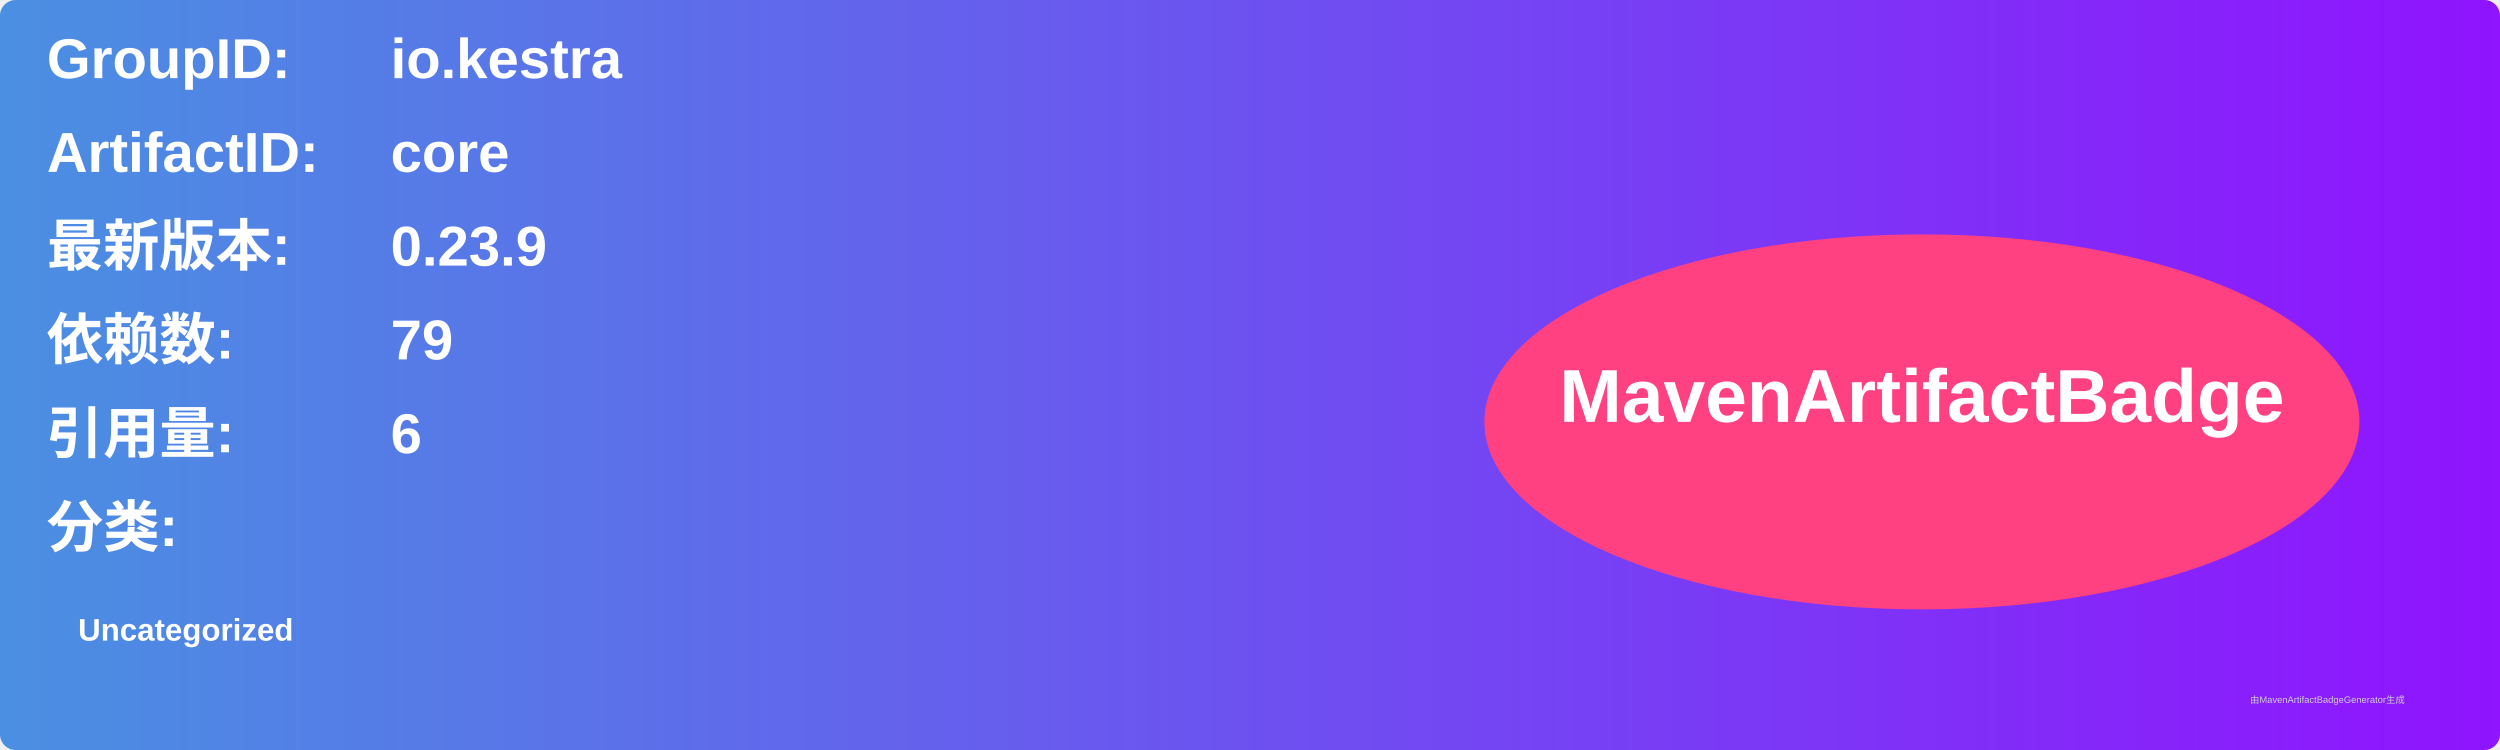
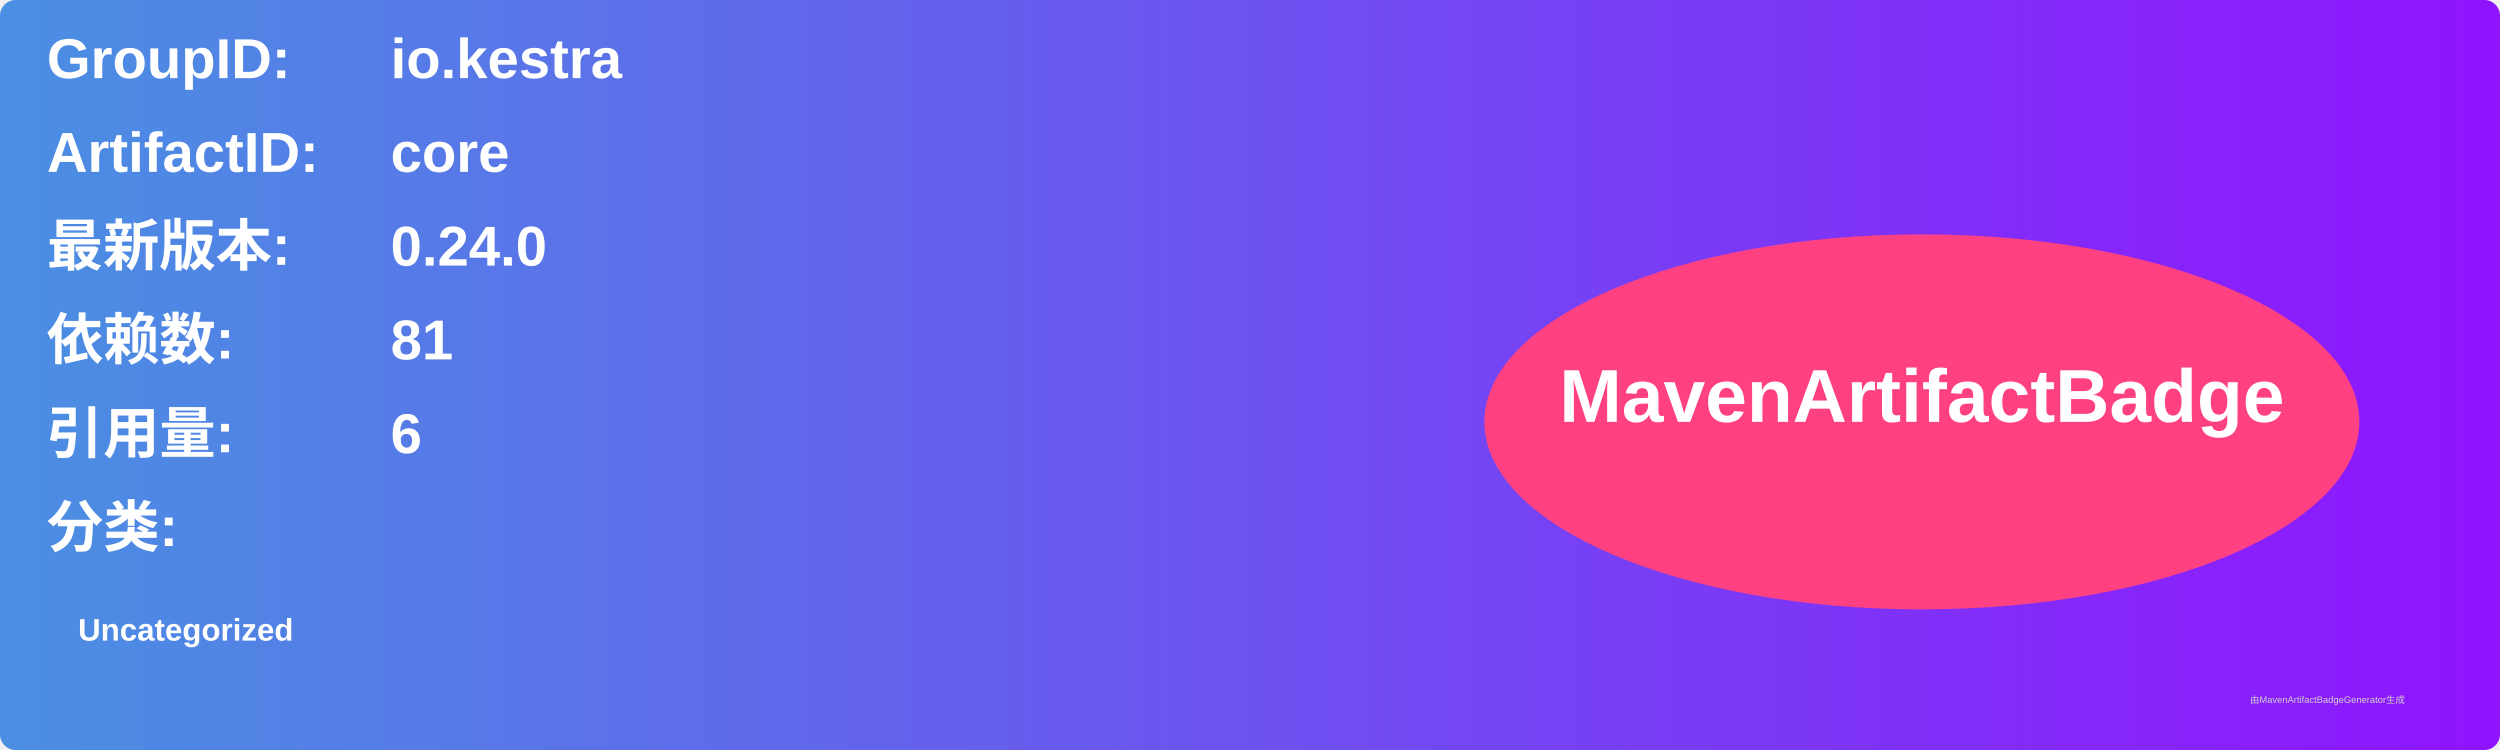
<svg xmlns="http://www.w3.org/2000/svg" width="800" height="240" viewBox="0 0 800 240">
  <linearGradient id="grad" x1="0%" y1="0%" x2="100%" y2="0%">
    <stop offset="0%" stop-color="#4a90e2" />
    <stop offset="100%" stop-color="#9013fe" />
  </linearGradient>
  <rect width="100%" height="100%" rx="5" ry="5" fill="url(#grad)" />
  <g transform="translate(15, 15)">
    <text x="0" y="10" font-family="Arial" font-size="18" fill="white" font-weight="bold" width="260">GroupID:</text>
    <text x="110" y="10" font-family="Arial" font-size="18" fill="white" font-weight="bold" width="460">io.kestra</text>
    <text x="0" y="40" font-family="Arial" font-size="18" fill="white" font-weight="bold" width="260">ArtifactID:</text>
    <text x="110" y="40" font-family="Arial" font-size="18" fill="white" font-weight="bold" width="460">core</text>
    <text x="0" y="70" font-family="Arial" font-size="18" fill="white" font-weight="bold">最新版本:</text>
    <text x="110" y="70" font-family="Arial" font-size="18" fill="white" font-weight="bold">
-       <tspan font-weight="bold">0.23.9</tspan>
+       <tspan font-weight="bold">0.24.0</tspan>
    </text>
    <text x="0" y="100" font-family="Arial" font-size="18" fill="white" font-weight="bold">依赖数: </text>
    <text x="110" y="100" font-family="Arial" font-size="18" fill="white">
-       <tspan font-weight="bold">79</tspan>
+       <tspan font-weight="bold">81</tspan>
    </text>
    <text x="0" y="130" font-family="Arial" font-size="18" fill="white" font-weight="bold">引用量: </text>
    <text x="110" y="130" font-family="Arial" font-size="18" fill="white">
      <tspan font-weight="bold">6</tspan>
    </text>
    <text x="0" y="160" font-family="Arial" font-size="18" fill="white" font-weight="bold">分类:</text>
    <text x="10" y="190" font-family="Arial" font-size="10" fill="white">
      <tspan font-weight="bold">Uncategorized</tspan>
    </text>
    <ellipse cx="600" cy="120" rx="140" ry="60" fill="#ff4081" />
    <text x="600" y="120" text-anchor="middle" font-family="Arial" font-size="24" fill="white" font-weight="bold">MavenArtifactBadge</text>
  </g>
  <text x="720" y="225" font-family="Arial" font-size="3" fill="#d0d0d0">由MavenArtifactBadgeGenerator生成</text>
</svg>
